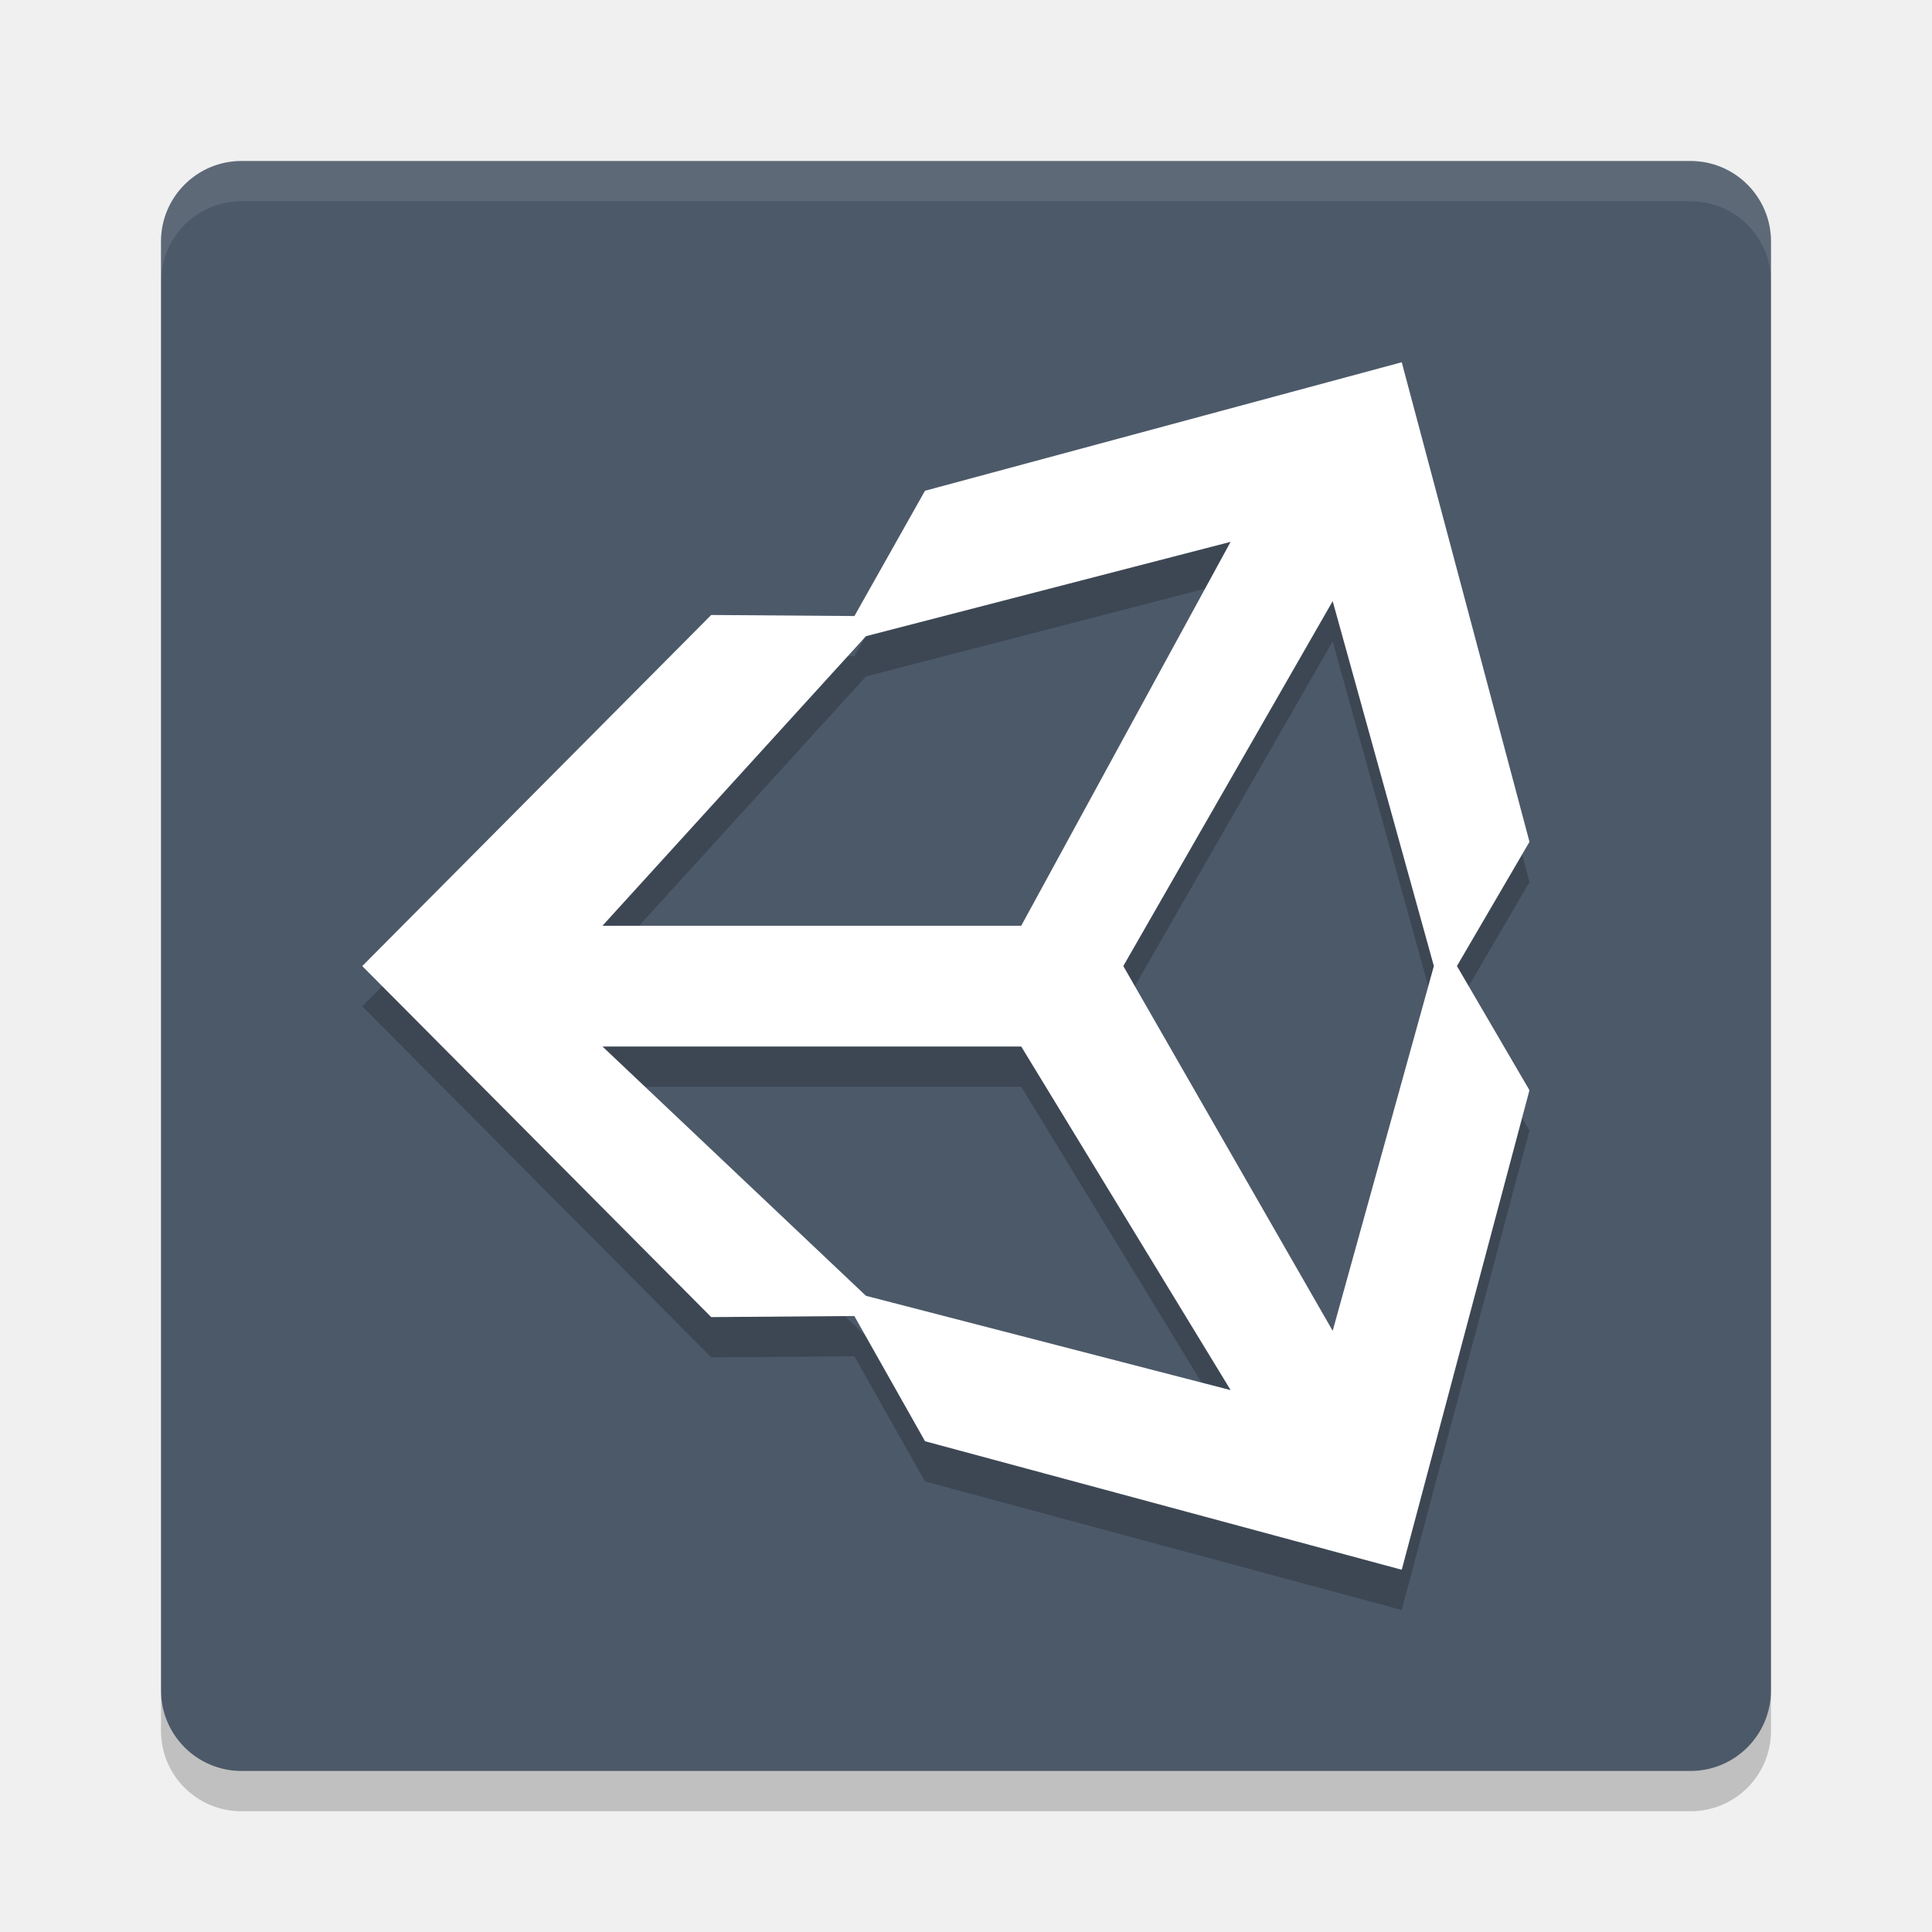
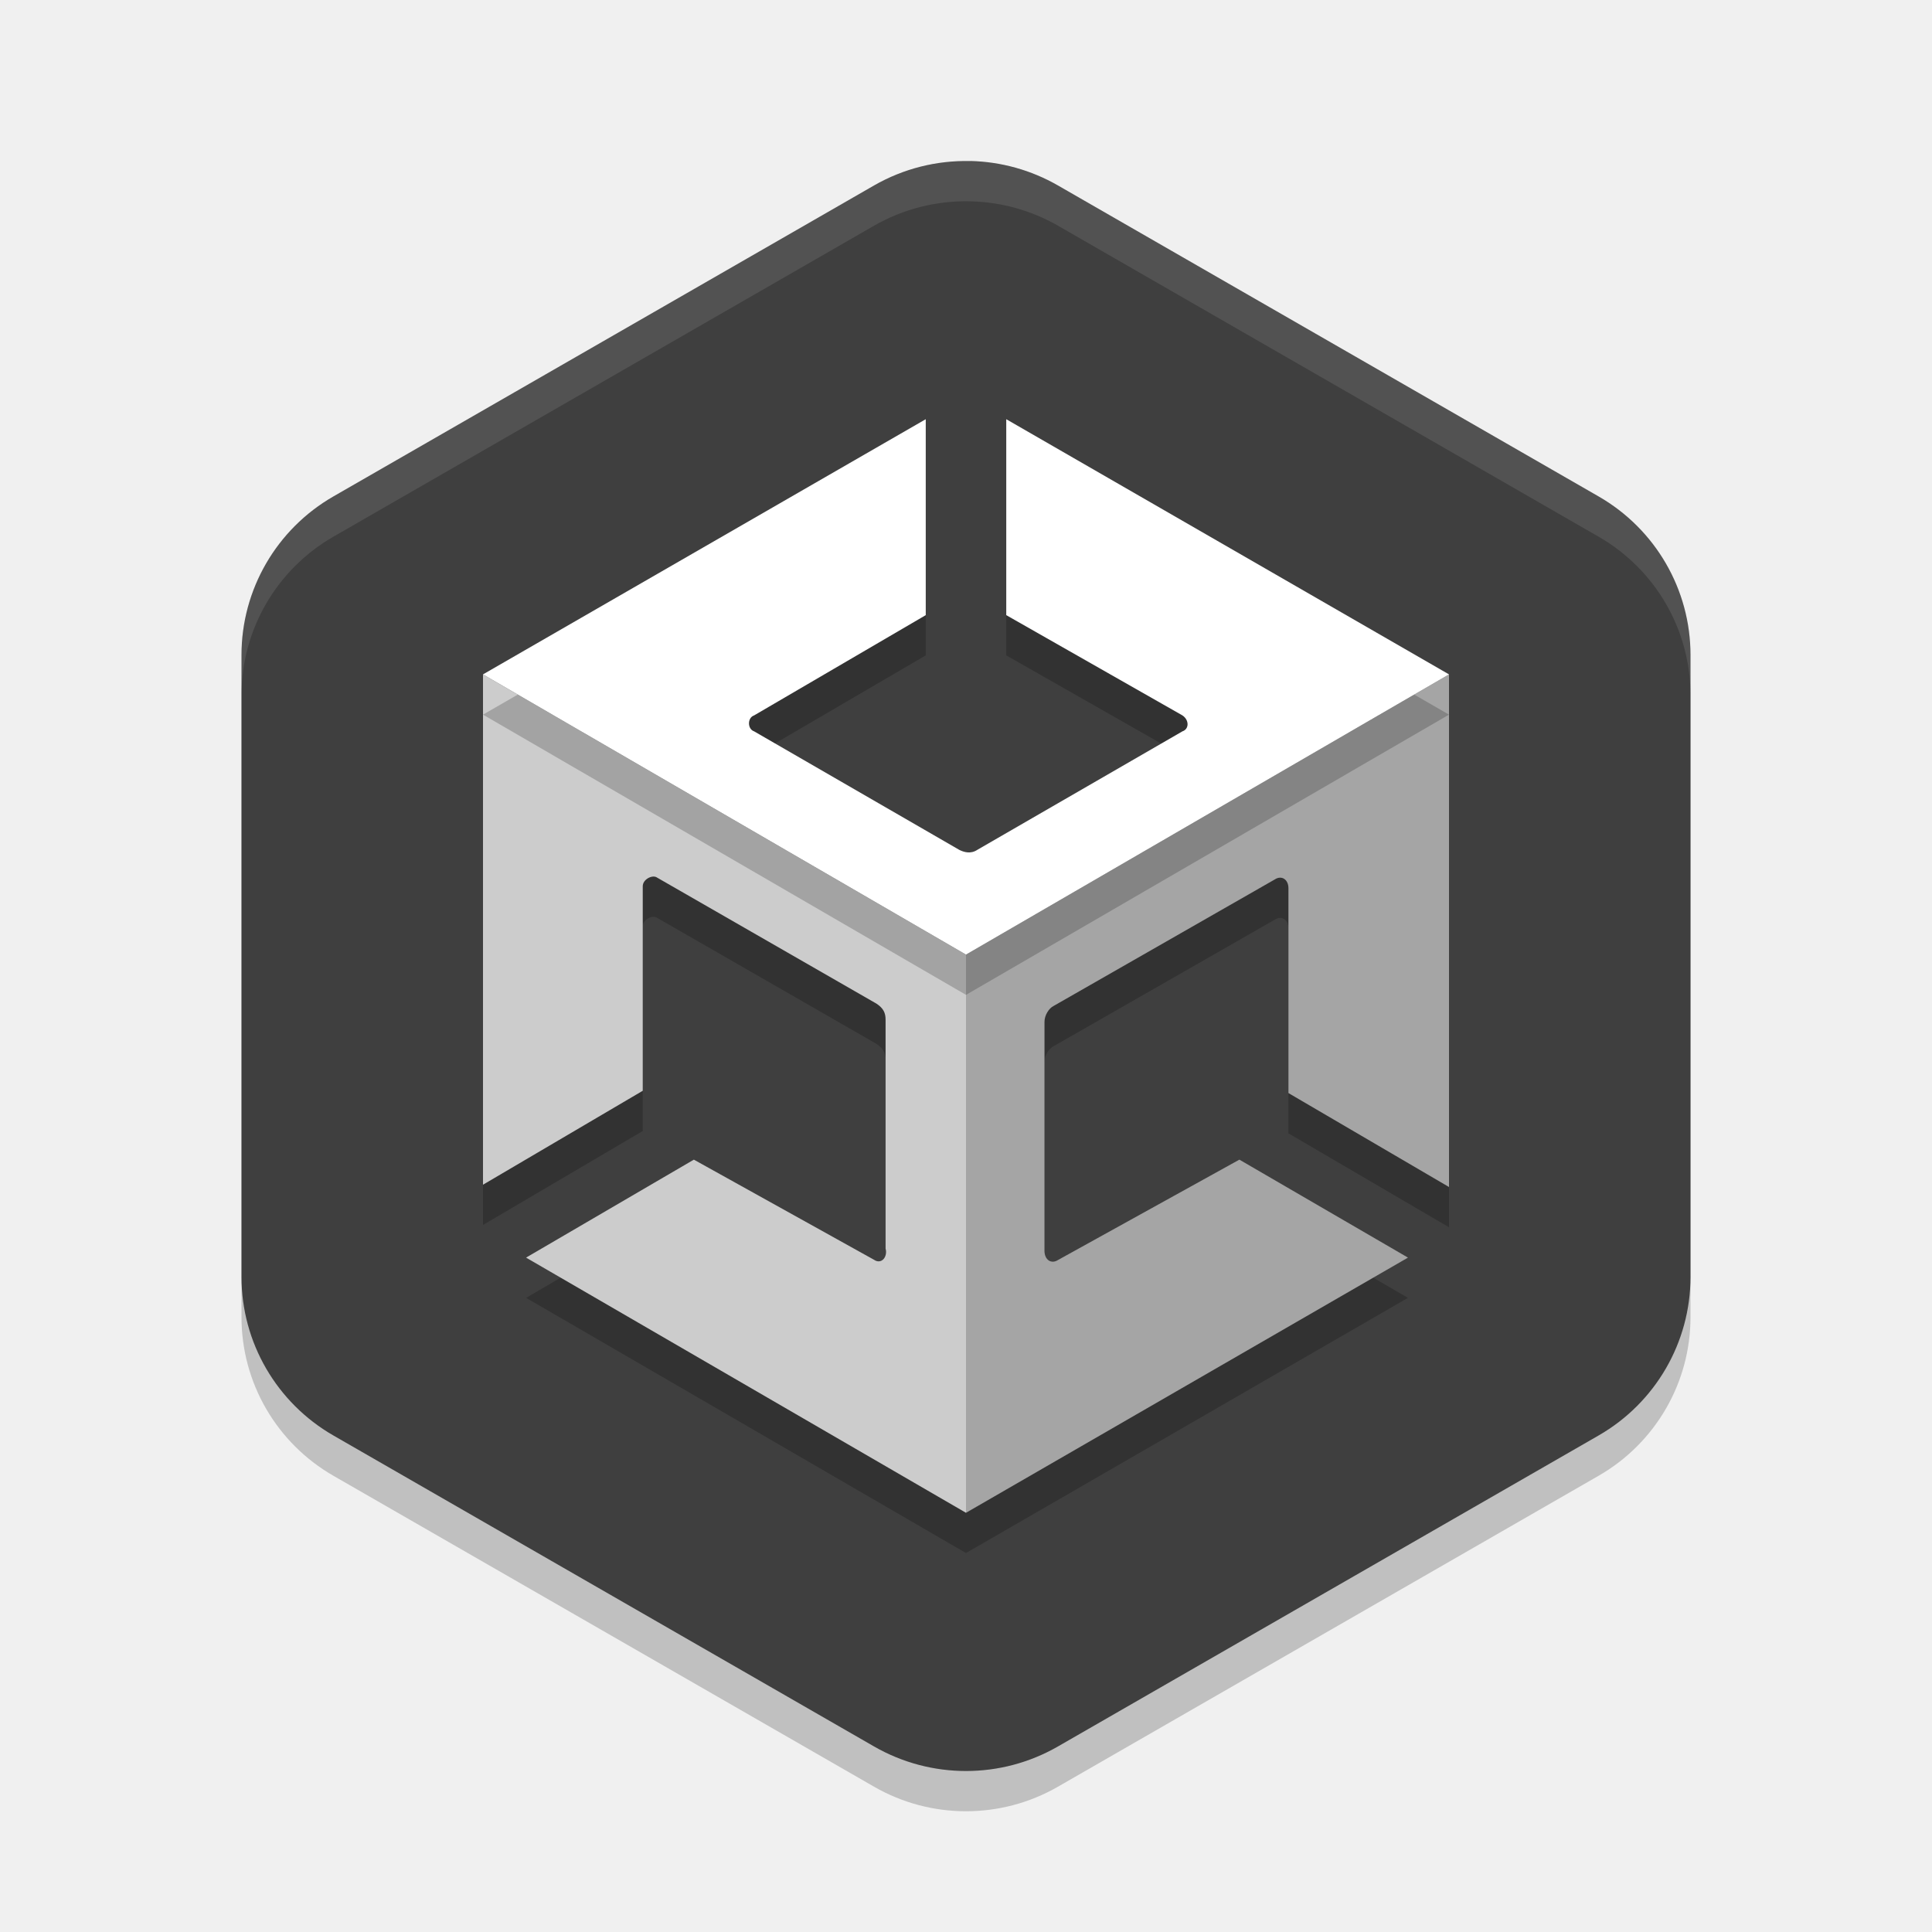
<svg xmlns="http://www.w3.org/2000/svg" width="48" height="48" version="1">
-   <rect fill="#4c5969" width="40" height="40" x="4" y="4" rx="2" ry="2" />
-   <path fill="#fff" opacity=".1" d="m6 4c-1.108 0-2 0.892-2 2v1c0-1.108 0.892-2 2-2h36c1.108 0 2 0.892 2 2v-1c0-1.108-0.892-2-2-2h-36z" />
-   <path opacity=".2" d="m6 45c-1.108 0-2-0.892-2-2v-1c0 1.108 0.892 2 2 2h36c1.108 0 2-0.892 2-2v1c0 1.108-0.892 2-2 2h-36z" />
-   <path opacity=".2" d="m27.908 25.001 5.202-9.066 2.514 9.066-2.514 9.063zm-2.535 1.999 5.203 8.537l-9.062-2.343-6.545-6.194zm5.201-12.538-5.201 9.538h-10.404l6.546-7.194zm7.426 7.454-3.174-11.916-11.845 3.193-1.753 3.111-3.558-0.026-8.67 8.724 8.67 8.721h0l3.556-0.027 1.756 3.111 11.843 3.193 3.174-11.914-1.802-3.085 1.802-3.085" />
-   <path fill="#fff" d="m27.908 24.001 5.202-9.066 2.514 9.066-2.514 9.063zm-2.536 1.999 5.203 8.537-9.061-2.343-6.546-6.194zm5.202-12.538-5.202 9.538h-10.404l6.546-7.194zm7.426 7.454-3.174-11.916-11.845 3.193-1.753 3.112-3.558-0.026-8.67 8.723l8.67 8.721h0l3.556-0.027 1.756 3.111 11.844 3.193 3.173-11.914-1.802-3.085 1.802-3.085" />
+   <path style="opacity:0.2" d="m 24.108,5.001 a 4.566,4.548 0 0 0 -2.391,0.607 l -13.434,7.726 A 4.566,4.548 0 0 0 6,17.273 v 15.453 a 4.566,4.548 0 0 0 2.283,3.939 l 13.434,7.726 a 4.566,4.548 0 0 0 4.566,0 l 13.434,-7.726 A 4.566,4.548 0 0 0 42,32.725 v -15.453 a 4.566,4.548 0 0 0 -2.283,-3.939 l -13.434,-7.726 a 4.566,4.548 0 0 0 -2.175,-0.607 z" />
+   <path style="fill:#3f3f3f" d="M 24.107,4 V 4.002 A 4.566,4.548 0 0 0 21.717,4.607 L 8.283,12.334 A 4.566,4.548 0 0 0 6,16.273 v 15.453 a 4.566,4.548 0 0 0 2.283,3.938 l 13.434,7.727 a 4.566,4.548 0 0 0 4.566,0 L 39.717,35.664 A 4.566,4.548 0 0 0 42,31.727 V 16.273 A 4.566,4.548 0 0 0 39.717,12.334 L 26.283,4.607 A 4.566,4.548 0 0 0 24.107,4 Z" />
+   <path style="opacity:0.2" d="m 24,38.585 10.981,-6.34 -4.189,-2.434 -4.502,2.491 c -0.17,0.113 -0.34,0 -0.34,-0.226 v -5.687 c 0,-0.17 0.113,-0.34 0.226,-0.396 l 5.495,-3.143 c 0.17,-0.113 0.344,4.6e-5 0.34,0.226 v 5.082 L 36,30.491 V 17.755 l -12,7.162 z" />
+   <path style="fill:#a5a5a5" d="m 24,37.585 10.981,-6.34 -4.189,-2.434 -4.502,2.491 c -0.17,0.113 -0.34,0 -0.34,-0.226 v -5.687 c 0,-0.17 0.113,-0.34 0.226,-0.396 l 5.495,-3.143 c 0.17,-0.113 0.344,4.6e-5 0.34,0.226 V 27.157 L 36,29.491 V 16.755 l -12,6.962 z" />
+   <path style="opacity:0.2" d="M 21.721,32.302 17.239,29.811 13.07,32.245 24,38.585 V 24.917 L 12,17.755 v 12.679 -0.057 0.057 l 3.969,-2.334 v -5.081 c 0,-0.17 0.225,-0.283 0.338,-0.226 l 5.47,3.143 c 0.169,0.113 0.225,0.226 0.225,0.396 v 5.687 c 0.056,0.226 -0.113,0.396 -0.282,0.283 z" />
+   <path style="fill:#cccccc" d="M 21.721,31.302 17.239,28.811 13.07,31.245 24,37.585 V 23.717 L 12,16.755 v 12.679 -0.057 0.057 L 15.969,27.1 v -5.081 c 0,-0.17 0.225,-0.283 0.338,-0.226 l 5.47,3.143 c 0.169,0.113 0.225,0.226 0.225,0.396 v 5.687 c 0.056,0.226 -0.113,0.396 -0.282,0.283 z" />
+   <path style="opacity:0.1;fill:#ffffff" d="m 24.107,4.002 a 4.566,4.548 0 0 0 -2.39,0.605 L 8.283,12.334 A 4.566,4.548 0 0 0 6,16.273 v 1 A 4.566,4.548 0 0 1 8.283,13.334 L 21.717,5.607 a 4.566,4.548 0 0 1 2.391,-0.605 4.566,4.548 0 0 1 2.176,0.605 L 39.717,13.334 A 4.566,4.548 0 0 1 42,17.273 v -1 A 4.566,4.548 0 0 0 39.717,12.334 L 26.283,4.607 A 4.566,4.548 0 0 0 24.107,4.002 Z" />
+   <path style="opacity:0.2" d="m 25,11.415 v 4.868 l 4.377,2.491 c 0.17,0.113 0.17,0.34 0,0.396 l -5.094,2.943 c -0.17,0.113 -0.34,0.057 -0.453,0 l -5.094,-2.943 c -0.17,-0.057 -0.17,-0.34 0,-0.396 L 23,16.283 v -4.868 l -11,6.34 12,6.962 12,-6.962 z" />
+   <path style="fill:#ffffff" d="m 25,10.415 v 4.868 l 4.377,2.491 c 0.17,0.113 0.17,0.34 0,0.396 l -5.094,2.943 c -0.17,0.113 -0.34,0.057 -0.453,0 l -5.094,-2.943 c -0.17,-0.057 -0.17,-0.34 0,-0.396 L 23,15.283 v -4.868 l -11,6.34 12,6.962 12,-6.962 z" />
</svg>
